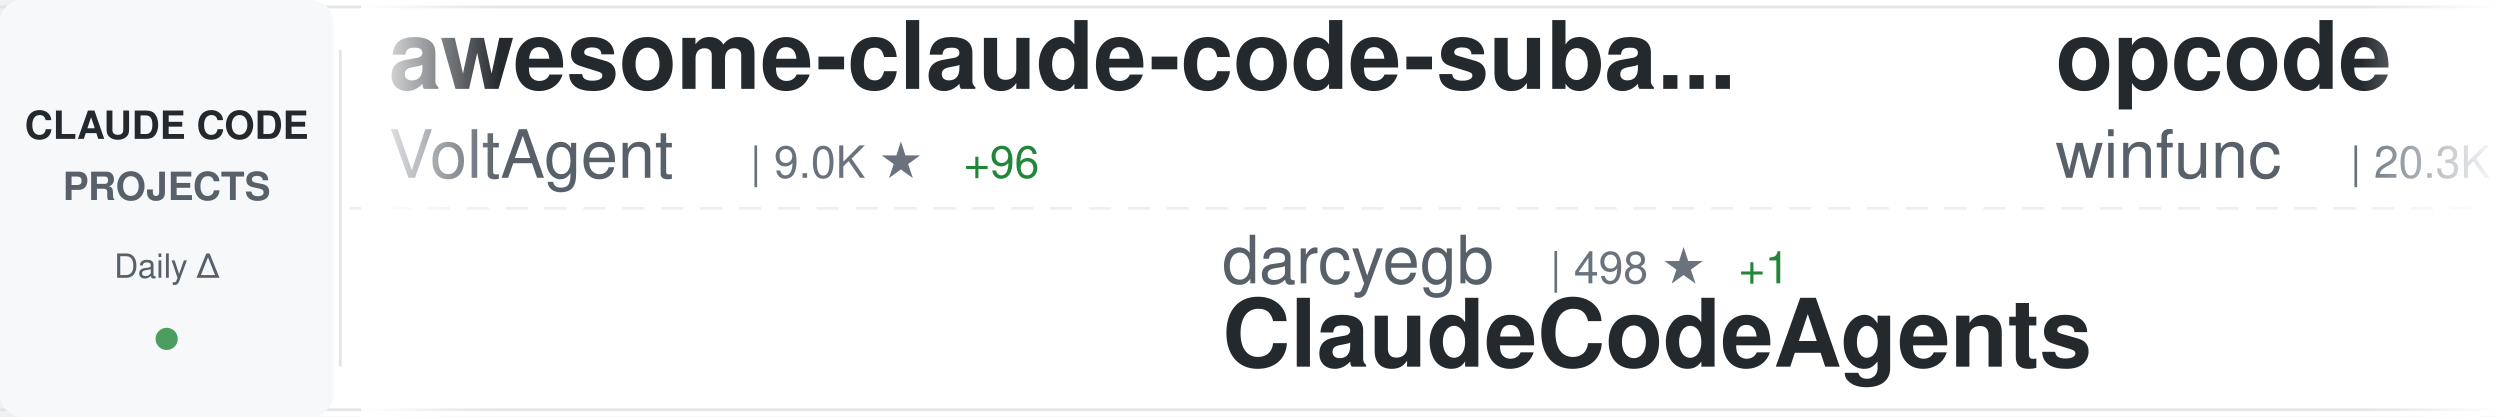
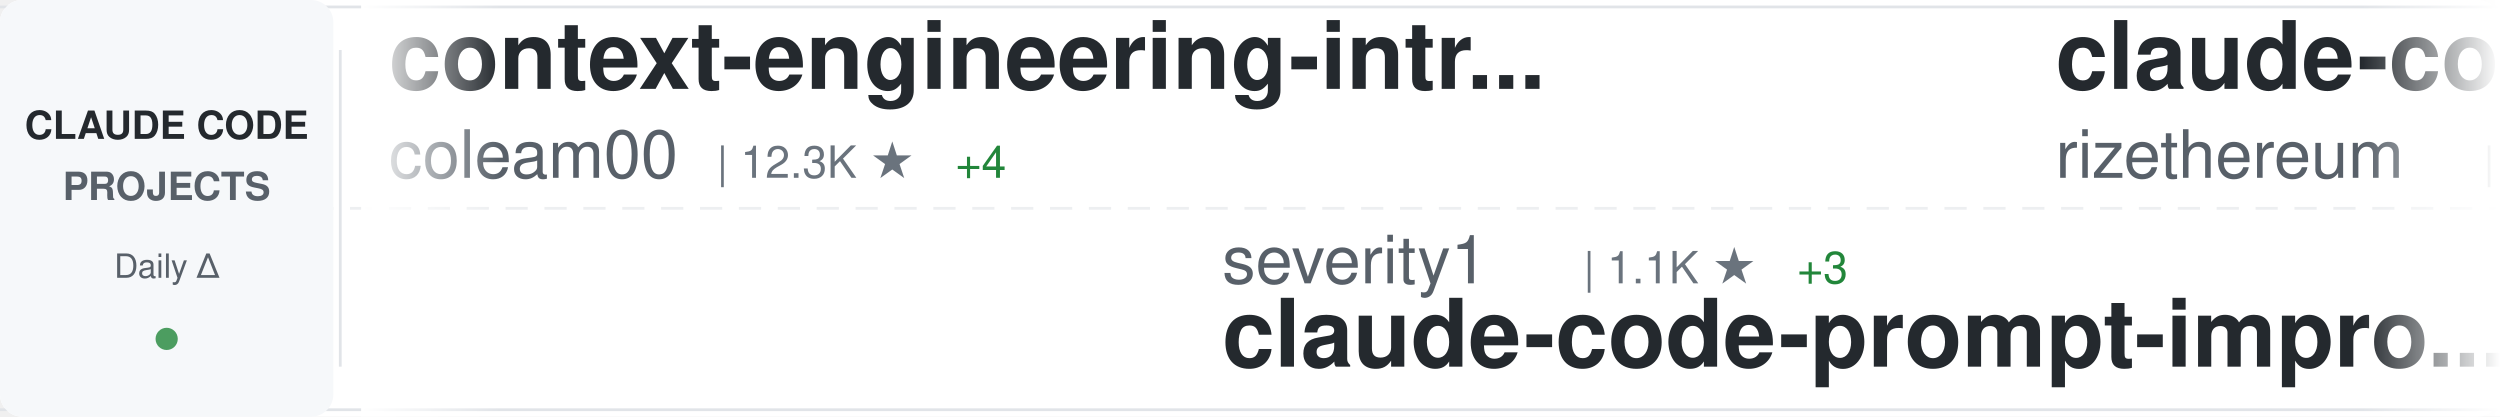
<svg xmlns="http://www.w3.org/2000/svg" width="900" height="150">
  <defs>
    <linearGradient id="awesomeLeftFade" x1="0%" y1="0%" x2="100%" y2="0%">
      <stop offset="0%" style="stop-color:#ffffff;stop-opacity:1" />
      <stop offset="100%" style="stop-color:#ffffff;stop-opacity:0" />
    </linearGradient>
    <linearGradient id="awesomeRightFade" x1="0%" y1="0%" x2="100%" y2="0%">
      <stop offset="0%" style="stop-color:#ffffff;stop-opacity:0" />
      <stop offset="100%" style="stop-color:#ffffff;stop-opacity:1" />
    </linearGradient>
  </defs>
  <rect width="900" height="150" fill="#ffffff" rx="8" />
  <rect x="0" y="2" width="900" height="1" fill="#e1e4e8" />
  <rect x="0" y="147" width="900" height="1" fill="#e1e4e8" />
  <line x1="0" y1="75" x2="900" y2="75" stroke="#e1e4e8" stroke-width="1" stroke-dasharray="8 6" opacity="0.6" />
  <rect x="0" y="0" width="120" height="150" fill="#f6f8fa" rx="8" />
  <text x="60" y="50" font-family="-apple-system, BlinkMacSystemFont, 'Segoe UI', Helvetica, Arial, sans-serif" font-size="14" font-weight="600" fill="#24292e" text-anchor="middle">CLAUDE CODE</text>
  <text x="60" y="72" font-family="-apple-system, BlinkMacSystemFont, 'Segoe UI', Helvetica, Arial, sans-serif" font-size="14" font-weight="600" fill="#586069" text-anchor="middle">PROJECTS</text>
  <text x="60" y="100" font-family="-apple-system, BlinkMacSystemFont, 'Segoe UI', Helvetica, Arial, sans-serif" font-size="12" font-weight="500" fill="#586069" text-anchor="middle">Daily Δ</text>
  <circle cx="60" cy="122" r="4" fill="#22863a" opacity="0.8" />
  <rect x="122" y="18" width="1" height="114" fill="#e1e4e8" />
  <clipPath id="awesomeTickerClip">
    <rect x="130" y="0" width="770" height="150" />
  </clipPath>
  <g clip-path="url(#awesomeTickerClip)">
    <g id="awesomeTickerItems">
      <animateTransform attributeName="transform" attributeType="XML" type="translate" from="0 0" to="-3000 0" dur="54s" repeatCount="indefinite" />
      <g transform="translate(0, 0)">
-         <text x="140" y="32" font-family="-apple-system, BlinkMacSystemFont, 'Segoe UI', Helvetica, Arial, sans-serif" font-size="34" font-weight="600" fill="#24292e">awesome-claude-code-suba...</text>
-         <text x="140" y="64" font-family="-apple-system, BlinkMacSystemFont, 'Segoe UI', Helvetica, Arial, sans-serif" font-size="24" font-weight="400" fill="#586069">VoltAgent</text>
-         <text x="270" y="64" font-family="-apple-system, BlinkMacSystemFont, 'Segoe UI', Helvetica, Arial, sans-serif" font-size="16" font-weight="500" fill="#6a737d">| 9.0K ★</text>
-         <text x="347" y="64" font-family="-apple-system, BlinkMacSystemFont, 'Segoe UI', Helvetica, Arial, sans-serif" font-size="16" font-weight="500" fill="#22863a"> +96</text>
+         <text x="140" y="32" font-family="-apple-system, BlinkMacSystemFont, 'Segoe UI', Helvetica, Arial, sans-serif" font-size="34" font-weight="600" fill="#24292e">context-engineering-intr...</text>
+         <text x="140" y="64" font-family="-apple-system, BlinkMacSystemFont, 'Segoe UI', Helvetica, Arial, sans-serif" font-size="24" font-weight="400" fill="#586069">coleam00</text>
+         <text x="258" y="64" font-family="-apple-system, BlinkMacSystemFont, 'Segoe UI', Helvetica, Arial, sans-serif" font-size="16" font-weight="500" fill="#6a737d">| 12.3K ★</text>
+         <text x="344" y="64" font-family="-apple-system, BlinkMacSystemFont, 'Segoe UI', Helvetica, Arial, sans-serif" font-size="16" font-weight="500" fill="#22863a"> +4</text>
      </g>
      <g transform="translate(300, 0)">
-         <text x="140" y="102" font-family="-apple-system, BlinkMacSystemFont, 'Segoe UI', Helvetica, Arial, sans-serif" font-size="24" font-weight="400" fill="#586069">darcyegb</text>
-         <text x="258" y="102" font-family="-apple-system, BlinkMacSystemFont, 'Segoe UI', Helvetica, Arial, sans-serif" font-size="16" font-weight="500" fill="#6a737d">| 498 ★</text>
-         <text x="326" y="102" font-family="-apple-system, BlinkMacSystemFont, 'Segoe UI', Helvetica, Arial, sans-serif" font-size="16" font-weight="500" fill="#22863a"> +1</text>
-         <text x="140" y="132" font-family="-apple-system, BlinkMacSystemFont, 'Segoe UI', Helvetica, Arial, sans-serif" font-size="34" font-weight="600" fill="#24292e">ClaudeCodeAgents</text>
+         <text x="140" y="102" font-family="-apple-system, BlinkMacSystemFont, 'Segoe UI', Helvetica, Arial, sans-serif" font-size="24" font-weight="400" fill="#586069">severity1</text>
+         <text x="270" y="102" font-family="-apple-system, BlinkMacSystemFont, 'Segoe UI', Helvetica, Arial, sans-serif" font-size="16" font-weight="500" fill="#6a737d">| 1.1K ★</text>
+         <text x="347" y="102" font-family="-apple-system, BlinkMacSystemFont, 'Segoe UI', Helvetica, Arial, sans-serif" font-size="16" font-weight="500" fill="#22863a"> +3</text>
+         <text x="140" y="132" font-family="-apple-system, BlinkMacSystemFont, 'Segoe UI', Helvetica, Arial, sans-serif" font-size="34" font-weight="600" fill="#24292e">claude-code-prompt-impro...</text>
      </g>
      <g transform="translate(600, 0)">
-         <text x="140" y="32" font-family="-apple-system, BlinkMacSystemFont, 'Segoe UI', Helvetica, Arial, sans-serif" font-size="34" font-weight="600" fill="#24292e">opcode</text>
-         <text x="140" y="64" font-family="-apple-system, BlinkMacSystemFont, 'Segoe UI', Helvetica, Arial, sans-serif" font-size="24" font-weight="400" fill="#586069">winfunc</text>
-         <text x="246" y="64" font-family="-apple-system, BlinkMacSystemFont, 'Segoe UI', Helvetica, Arial, sans-serif" font-size="16" font-weight="500" fill="#6a737d">| 20.3K ★</text>
-         <text x="332" y="64" font-family="-apple-system, BlinkMacSystemFont, 'Segoe UI', Helvetica, Arial, sans-serif" font-size="16" font-weight="500" fill="#22863a"> +28</text>
+         <text x="140" y="32" font-family="-apple-system, BlinkMacSystemFont, 'Segoe UI', Helvetica, Arial, sans-serif" font-size="34" font-weight="600" fill="#24292e">claude-code-requirements...</text>
+         <text x="140" y="64" font-family="-apple-system, BlinkMacSystemFont, 'Segoe UI', Helvetica, Arial, sans-serif" font-size="24" font-weight="400" fill="#586069">rizethereum</text>
+         <text x="294" y="64" font-family="-apple-system, BlinkMacSystemFont, 'Segoe UI', Helvetica, Arial, sans-serif" font-size="16" font-weight="500" fill="#6a737d">| 1.7K ★</text>
+         <text x="371" y="64" font-family="-apple-system, BlinkMacSystemFont, 'Segoe UI', Helvetica, Arial, sans-serif" font-size="16" font-weight="500" fill="#22863a"> +1</text>
      </g>
      <g transform="translate(900, 0)">
-         <text x="140" y="102" font-family="-apple-system, BlinkMacSystemFont, 'Segoe UI', Helvetica, Arial, sans-serif" font-size="24" font-weight="400" fill="#586069">stretchcloud</text>
-         <text x="306" y="102" font-family="-apple-system, BlinkMacSystemFont, 'Segoe UI', Helvetica, Arial, sans-serif" font-size="16" font-weight="500" fill="#6a737d">| 725 ★</text>
-         <text x="140" y="132" font-family="-apple-system, BlinkMacSystemFont, 'Segoe UI', Helvetica, Arial, sans-serif" font-size="34" font-weight="600" fill="#24292e">claude-code-unified-agen...</text>
+         <text x="140" y="102" font-family="-apple-system, BlinkMacSystemFont, 'Segoe UI', Helvetica, Arial, sans-serif" font-size="24" font-weight="400" fill="#586069">ComposioHQ</text>
+         <text x="282" y="102" font-family="-apple-system, BlinkMacSystemFont, 'Segoe UI', Helvetica, Arial, sans-serif" font-size="16" font-weight="500" fill="#6a737d">| 27.3K ★</text>
+         <text x="368" y="102" font-family="-apple-system, BlinkMacSystemFont, 'Segoe UI', Helvetica, Arial, sans-serif" font-size="16" font-weight="500" fill="#22863a"> +515</text>
+         <text x="140" y="132" font-family="-apple-system, BlinkMacSystemFont, 'Segoe UI', Helvetica, Arial, sans-serif" font-size="34" font-weight="600" fill="#24292e">awesome-claude-skills</text>
      </g>
      <g transform="translate(1200, 0)">
-         <text x="140" y="32" font-family="-apple-system, BlinkMacSystemFont, 'Segoe UI', Helvetica, Arial, sans-serif" font-size="34" font-weight="600" fill="#24292e">claude-code-mastering</text>
-         <text x="140" y="64" font-family="-apple-system, BlinkMacSystemFont, 'Segoe UI', Helvetica, Arial, sans-serif" font-size="24" font-weight="400" fill="#586069">revfactory</text>
-         <text x="282" y="64" font-family="-apple-system, BlinkMacSystemFont, 'Segoe UI', Helvetica, Arial, sans-serif" font-size="16" font-weight="500" fill="#6a737d">| 748 ★</text>
-         <text x="350" y="64" font-family="-apple-system, BlinkMacSystemFont, 'Segoe UI', Helvetica, Arial, sans-serif" font-size="16" font-weight="500" fill="#22863a"> +2</text>
+         <text x="140" y="32" font-family="-apple-system, BlinkMacSystemFont, 'Segoe UI', Helvetica, Arial, sans-serif" font-size="34" font-weight="600" fill="#24292e">claude-code-cheat-sheet</text>
+         <text x="140" y="64" font-family="-apple-system, BlinkMacSystemFont, 'Segoe UI', Helvetica, Arial, sans-serif" font-size="24" font-weight="400" fill="#586069">Njengah</text>
+         <text x="246" y="64" font-family="-apple-system, BlinkMacSystemFont, 'Segoe UI', Helvetica, Arial, sans-serif" font-size="16" font-weight="500" fill="#6a737d">| 1.2K ★</text>
+         <text x="323" y="64" font-family="-apple-system, BlinkMacSystemFont, 'Segoe UI', Helvetica, Arial, sans-serif" font-size="16" font-weight="500" fill="#22863a"> +6</text>
      </g>
      <g transform="translate(1500, 0)">
-         <text x="140" y="102" font-family="-apple-system, BlinkMacSystemFont, 'Segoe UI', Helvetica, Arial, sans-serif" font-size="24" font-weight="400" fill="#586069">anthropics</text>
-         <text x="282" y="102" font-family="-apple-system, BlinkMacSystemFont, 'Segoe UI', Helvetica, Arial, sans-serif" font-size="16" font-weight="500" fill="#6a737d">| 1.3K ★</text>
-         <text x="359" y="102" font-family="-apple-system, BlinkMacSystemFont, 'Segoe UI', Helvetica, Arial, sans-serif" font-size="16" font-weight="500" fill="#22863a"> +8</text>
-         <text x="140" y="132" font-family="-apple-system, BlinkMacSystemFont, 'Segoe UI', Helvetica, Arial, sans-serif" font-size="34" font-weight="600" fill="#24292e">claude-agent-sdk-demos</text>
+         <text x="140" y="102" font-family="-apple-system, BlinkMacSystemFont, 'Segoe UI', Helvetica, Arial, sans-serif" font-size="24" font-weight="400" fill="#586069">ChrisWiles</text>
+         <text x="282" y="102" font-family="-apple-system, BlinkMacSystemFont, 'Segoe UI', Helvetica, Arial, sans-serif" font-size="16" font-weight="500" fill="#6a737d">| 5.1K ★</text>
+         <text x="359" y="102" font-family="-apple-system, BlinkMacSystemFont, 'Segoe UI', Helvetica, Arial, sans-serif" font-size="16" font-weight="500" fill="#22863a"> +5</text>
+         <text x="140" y="132" font-family="-apple-system, BlinkMacSystemFont, 'Segoe UI', Helvetica, Arial, sans-serif" font-size="34" font-weight="600" fill="#24292e">claude-code-showcase</text>
      </g>
      <g transform="translate(1800, 0)">
-         <text x="140" y="32" font-family="-apple-system, BlinkMacSystemFont, 'Segoe UI', Helvetica, Arial, sans-serif" font-size="34" font-weight="600" fill="#24292e">my-claude-code-setup</text>
-         <text x="140" y="64" font-family="-apple-system, BlinkMacSystemFont, 'Segoe UI', Helvetica, Arial, sans-serif" font-size="24" font-weight="400" fill="#586069">centminmod</text>
-         <text x="282" y="64" font-family="-apple-system, BlinkMacSystemFont, 'Segoe UI', Helvetica, Arial, sans-serif" font-size="16" font-weight="500" fill="#6a737d">| 1.8K ★</text>
-         <text x="359" y="64" font-family="-apple-system, BlinkMacSystemFont, 'Segoe UI', Helvetica, Arial, sans-serif" font-size="16" font-weight="500" fill="#22863a"> +4</text>
+         <text x="140" y="32" font-family="-apple-system, BlinkMacSystemFont, 'Segoe UI', Helvetica, Arial, sans-serif" font-size="34" font-weight="600" fill="#24292e">claude-code-subagents</text>
+         <text x="140" y="64" font-family="-apple-system, BlinkMacSystemFont, 'Segoe UI', Helvetica, Arial, sans-serif" font-size="24" font-weight="400" fill="#586069">0xfurai</text>
+         <text x="246" y="64" font-family="-apple-system, BlinkMacSystemFont, 'Segoe UI', Helvetica, Arial, sans-serif" font-size="16" font-weight="500" fill="#6a737d">| 664 ★</text>
+         <text x="314" y="64" font-family="-apple-system, BlinkMacSystemFont, 'Segoe UI', Helvetica, Arial, sans-serif" font-size="16" font-weight="500" fill="#22863a"> +3</text>
      </g>
      <g transform="translate(2100, 0)">
-         <text x="140" y="102" font-family="-apple-system, BlinkMacSystemFont, 'Segoe UI', Helvetica, Arial, sans-serif" font-size="24" font-weight="400" fill="#586069">OneRedOak</text>
-         <text x="270" y="102" font-family="-apple-system, BlinkMacSystemFont, 'Segoe UI', Helvetica, Arial, sans-serif" font-size="16" font-weight="500" fill="#6a737d">| 3.5K ★</text>
-         <text x="347" y="102" font-family="-apple-system, BlinkMacSystemFont, 'Segoe UI', Helvetica, Arial, sans-serif" font-size="16" font-weight="500" fill="#22863a"> +2</text>
-         <text x="140" y="132" font-family="-apple-system, BlinkMacSystemFont, 'Segoe UI', Helvetica, Arial, sans-serif" font-size="34" font-weight="600" fill="#24292e">claude-code-workflows</text>
+         <text x="140" y="102" font-family="-apple-system, BlinkMacSystemFont, 'Segoe UI', Helvetica, Arial, sans-serif" font-size="24" font-weight="400" fill="#586069">davila7</text>
+         <text x="246" y="102" font-family="-apple-system, BlinkMacSystemFont, 'Segoe UI', Helvetica, Arial, sans-serif" font-size="16" font-weight="500" fill="#6a737d">| 18.7K ★</text>
+         <text x="332" y="102" font-family="-apple-system, BlinkMacSystemFont, 'Segoe UI', Helvetica, Arial, sans-serif" font-size="16" font-weight="500" fill="#22863a"> +155</text>
+         <text x="140" y="132" font-family="-apple-system, BlinkMacSystemFont, 'Segoe UI', Helvetica, Arial, sans-serif" font-size="34" font-weight="600" fill="#24292e">claude-code-templates</text>
      </g>
      <g transform="translate(2400, 0)">
-         <text x="140" y="32" font-family="-apple-system, BlinkMacSystemFont, 'Segoe UI', Helvetica, Arial, sans-serif" font-size="34" font-weight="600" fill="#24292e">ralph-claude-code</text>
-         <text x="140" y="64" font-family="-apple-system, BlinkMacSystemFont, 'Segoe UI', Helvetica, Arial, sans-serif" font-size="24" font-weight="400" fill="#586069">DmitrySolana</text>
-         <text x="306" y="64" font-family="-apple-system, BlinkMacSystemFont, 'Segoe UI', Helvetica, Arial, sans-serif" font-size="16" font-weight="500" fill="#6a737d">| 1.2K ★</text>
-         <text x="383" y="64" font-family="-apple-system, BlinkMacSystemFont, 'Segoe UI', Helvetica, Arial, sans-serif" font-size="16" font-weight="500" fill="#22863a"> +3</text>
+         <text x="140" y="32" font-family="-apple-system, BlinkMacSystemFont, 'Segoe UI', Helvetica, Arial, sans-serif" font-size="34" font-weight="600" fill="#24292e">claude-code-plugins-plus...</text>
+         <text x="140" y="64" font-family="-apple-system, BlinkMacSystemFont, 'Segoe UI', Helvetica, Arial, sans-serif" font-size="24" font-weight="400" fill="#586069">jeremylongshore</text>
+         <text x="342" y="64" font-family="-apple-system, BlinkMacSystemFont, 'Segoe UI', Helvetica, Arial, sans-serif" font-size="16" font-weight="500" fill="#6a737d">| 1.1K ★</text>
+         <text x="419" y="64" font-family="-apple-system, BlinkMacSystemFont, 'Segoe UI', Helvetica, Arial, sans-serif" font-size="16" font-weight="500" fill="#22863a"> +36</text>
      </g>
      <g transform="translate(2700, 0)">
+         <text x="140" y="102" font-family="-apple-system, BlinkMacSystemFont, 'Segoe UI', Helvetica, Arial, sans-serif" font-size="24" font-weight="400" fill="#586069">anthropics</text>
+         <text x="282" y="102" font-family="-apple-system, BlinkMacSystemFont, 'Segoe UI', Helvetica, Arial, sans-serif" font-size="16" font-weight="500" fill="#6a737d">| 61.8K ★</text>
+         <text x="368" y="102" font-family="-apple-system, BlinkMacSystemFont, 'Segoe UI', Helvetica, Arial, sans-serif" font-size="16" font-weight="500" fill="#22863a"> +413</text>
+         <text x="140" y="132" font-family="-apple-system, BlinkMacSystemFont, 'Segoe UI', Helvetica, Arial, sans-serif" font-size="34" font-weight="600" fill="#24292e">claude-code</text>
+       </g>
+       <g transform="translate(3000, 0)">
+         <text x="140" y="32" font-family="-apple-system, BlinkMacSystemFont, 'Segoe UI', Helvetica, Arial, sans-serif" font-size="34" font-weight="600" fill="#24292e">context-engineering-intr...</text>
+         <text x="140" y="64" font-family="-apple-system, BlinkMacSystemFont, 'Segoe UI', Helvetica, Arial, sans-serif" font-size="24" font-weight="400" fill="#586069">coleam00</text>
+         <text x="258" y="64" font-family="-apple-system, BlinkMacSystemFont, 'Segoe UI', Helvetica, Arial, sans-serif" font-size="16" font-weight="500" fill="#6a737d">| 12.3K ★</text>
+         <text x="344" y="64" font-family="-apple-system, BlinkMacSystemFont, 'Segoe UI', Helvetica, Arial, sans-serif" font-size="16" font-weight="500" fill="#22863a"> +4</text>
+       </g>
+       <g transform="translate(3300, 0)">
        <text x="140" y="102" font-family="-apple-system, BlinkMacSystemFont, 'Segoe UI', Helvetica, Arial, sans-serif" font-size="24" font-weight="400" fill="#586069">severity1</text>
        <text x="270" y="102" font-family="-apple-system, BlinkMacSystemFont, 'Segoe UI', Helvetica, Arial, sans-serif" font-size="16" font-weight="500" fill="#6a737d">| 1.1K ★</text>
-         <text x="347" y="102" font-family="-apple-system, BlinkMacSystemFont, 'Segoe UI', Helvetica, Arial, sans-serif" font-size="16" font-weight="500" fill="#22863a"> +2</text>
+         <text x="347" y="102" font-family="-apple-system, BlinkMacSystemFont, 'Segoe UI', Helvetica, Arial, sans-serif" font-size="16" font-weight="500" fill="#22863a"> +3</text>
        <text x="140" y="132" font-family="-apple-system, BlinkMacSystemFont, 'Segoe UI', Helvetica, Arial, sans-serif" font-size="34" font-weight="600" fill="#24292e">claude-code-prompt-impro...</text>
      </g>
-       <g transform="translate(3000, 0)">
-         <text x="140" y="32" font-family="-apple-system, BlinkMacSystemFont, 'Segoe UI', Helvetica, Arial, sans-serif" font-size="34" font-weight="600" fill="#24292e">awesome-claude-code-suba...</text>
-         <text x="140" y="64" font-family="-apple-system, BlinkMacSystemFont, 'Segoe UI', Helvetica, Arial, sans-serif" font-size="24" font-weight="400" fill="#586069">VoltAgent</text>
-         <text x="270" y="64" font-family="-apple-system, BlinkMacSystemFont, 'Segoe UI', Helvetica, Arial, sans-serif" font-size="16" font-weight="500" fill="#6a737d">| 9.0K ★</text>
-         <text x="347" y="64" font-family="-apple-system, BlinkMacSystemFont, 'Segoe UI', Helvetica, Arial, sans-serif" font-size="16" font-weight="500" fill="#22863a"> +96</text>
-       </g>
-       <g transform="translate(3300, 0)">
-         <text x="140" y="102" font-family="-apple-system, BlinkMacSystemFont, 'Segoe UI', Helvetica, Arial, sans-serif" font-size="24" font-weight="400" fill="#586069">darcyegb</text>
-         <text x="258" y="102" font-family="-apple-system, BlinkMacSystemFont, 'Segoe UI', Helvetica, Arial, sans-serif" font-size="16" font-weight="500" fill="#6a737d">| 498 ★</text>
-         <text x="326" y="102" font-family="-apple-system, BlinkMacSystemFont, 'Segoe UI', Helvetica, Arial, sans-serif" font-size="16" font-weight="500" fill="#22863a"> +1</text>
-         <text x="140" y="132" font-family="-apple-system, BlinkMacSystemFont, 'Segoe UI', Helvetica, Arial, sans-serif" font-size="34" font-weight="600" fill="#24292e">ClaudeCodeAgents</text>
-       </g>
      <g transform="translate(3600, 0)">
-         <text x="140" y="32" font-family="-apple-system, BlinkMacSystemFont, 'Segoe UI', Helvetica, Arial, sans-serif" font-size="34" font-weight="600" fill="#24292e">opcode</text>
-         <text x="140" y="64" font-family="-apple-system, BlinkMacSystemFont, 'Segoe UI', Helvetica, Arial, sans-serif" font-size="24" font-weight="400" fill="#586069">winfunc</text>
-         <text x="246" y="64" font-family="-apple-system, BlinkMacSystemFont, 'Segoe UI', Helvetica, Arial, sans-serif" font-size="16" font-weight="500" fill="#6a737d">| 20.3K ★</text>
-         <text x="332" y="64" font-family="-apple-system, BlinkMacSystemFont, 'Segoe UI', Helvetica, Arial, sans-serif" font-size="16" font-weight="500" fill="#22863a"> +28</text>
+         <text x="140" y="32" font-family="-apple-system, BlinkMacSystemFont, 'Segoe UI', Helvetica, Arial, sans-serif" font-size="34" font-weight="600" fill="#24292e">claude-code-requirements...</text>
+         <text x="140" y="64" font-family="-apple-system, BlinkMacSystemFont, 'Segoe UI', Helvetica, Arial, sans-serif" font-size="24" font-weight="400" fill="#586069">rizethereum</text>
+         <text x="294" y="64" font-family="-apple-system, BlinkMacSystemFont, 'Segoe UI', Helvetica, Arial, sans-serif" font-size="16" font-weight="500" fill="#6a737d">| 1.7K ★</text>
+         <text x="371" y="64" font-family="-apple-system, BlinkMacSystemFont, 'Segoe UI', Helvetica, Arial, sans-serif" font-size="16" font-weight="500" fill="#22863a"> +1</text>
      </g>
      <g transform="translate(3900, 0)">
-         <text x="140" y="102" font-family="-apple-system, BlinkMacSystemFont, 'Segoe UI', Helvetica, Arial, sans-serif" font-size="24" font-weight="400" fill="#586069">stretchcloud</text>
-         <text x="306" y="102" font-family="-apple-system, BlinkMacSystemFont, 'Segoe UI', Helvetica, Arial, sans-serif" font-size="16" font-weight="500" fill="#6a737d">| 725 ★</text>
-         <text x="140" y="132" font-family="-apple-system, BlinkMacSystemFont, 'Segoe UI', Helvetica, Arial, sans-serif" font-size="34" font-weight="600" fill="#24292e">claude-code-unified-agen...</text>
+         <text x="140" y="102" font-family="-apple-system, BlinkMacSystemFont, 'Segoe UI', Helvetica, Arial, sans-serif" font-size="24" font-weight="400" fill="#586069">ComposioHQ</text>
+         <text x="282" y="102" font-family="-apple-system, BlinkMacSystemFont, 'Segoe UI', Helvetica, Arial, sans-serif" font-size="16" font-weight="500" fill="#6a737d">| 27.3K ★</text>
+         <text x="368" y="102" font-family="-apple-system, BlinkMacSystemFont, 'Segoe UI', Helvetica, Arial, sans-serif" font-size="16" font-weight="500" fill="#22863a"> +515</text>
+         <text x="140" y="132" font-family="-apple-system, BlinkMacSystemFont, 'Segoe UI', Helvetica, Arial, sans-serif" font-size="34" font-weight="600" fill="#24292e">awesome-claude-skills</text>
      </g>
    </g>
  </g>
  <rect x="130" y="0" width="50" height="150" fill="url(#awesomeLeftFade)" />
  <rect x="850" y="0" width="50" height="150" fill="url(#awesomeRightFade)" />
</svg>
